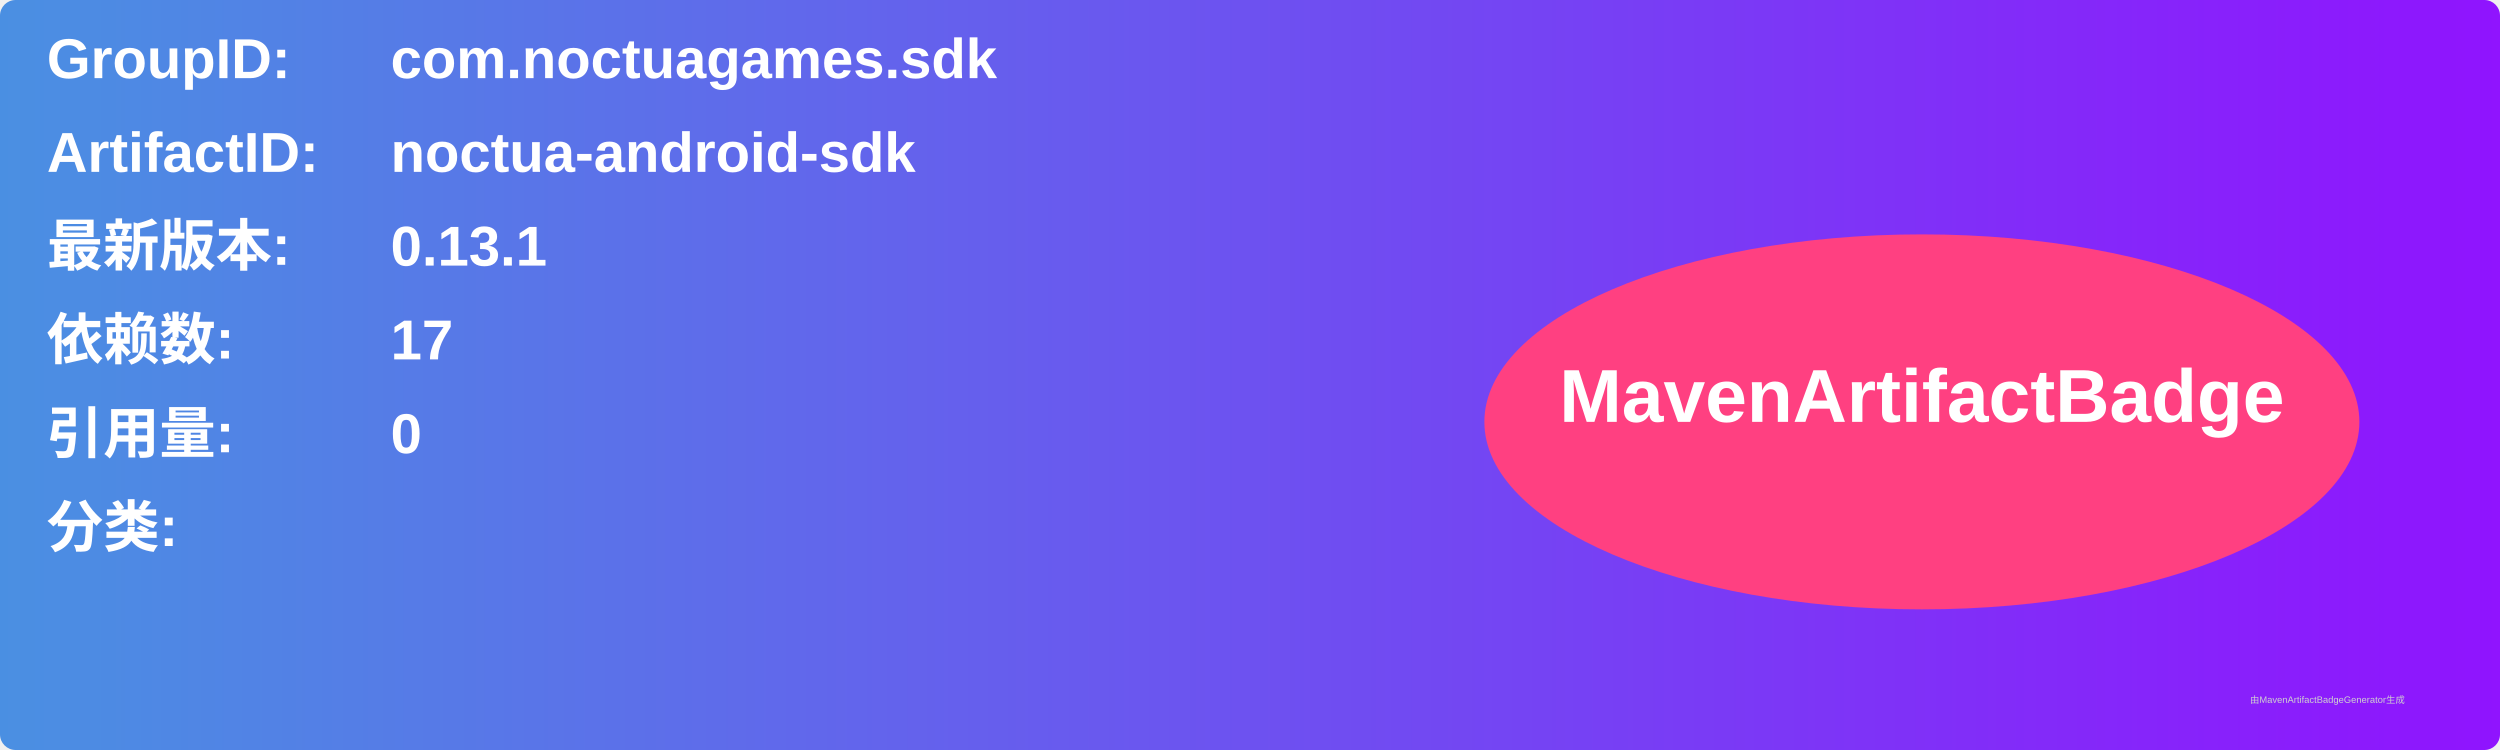
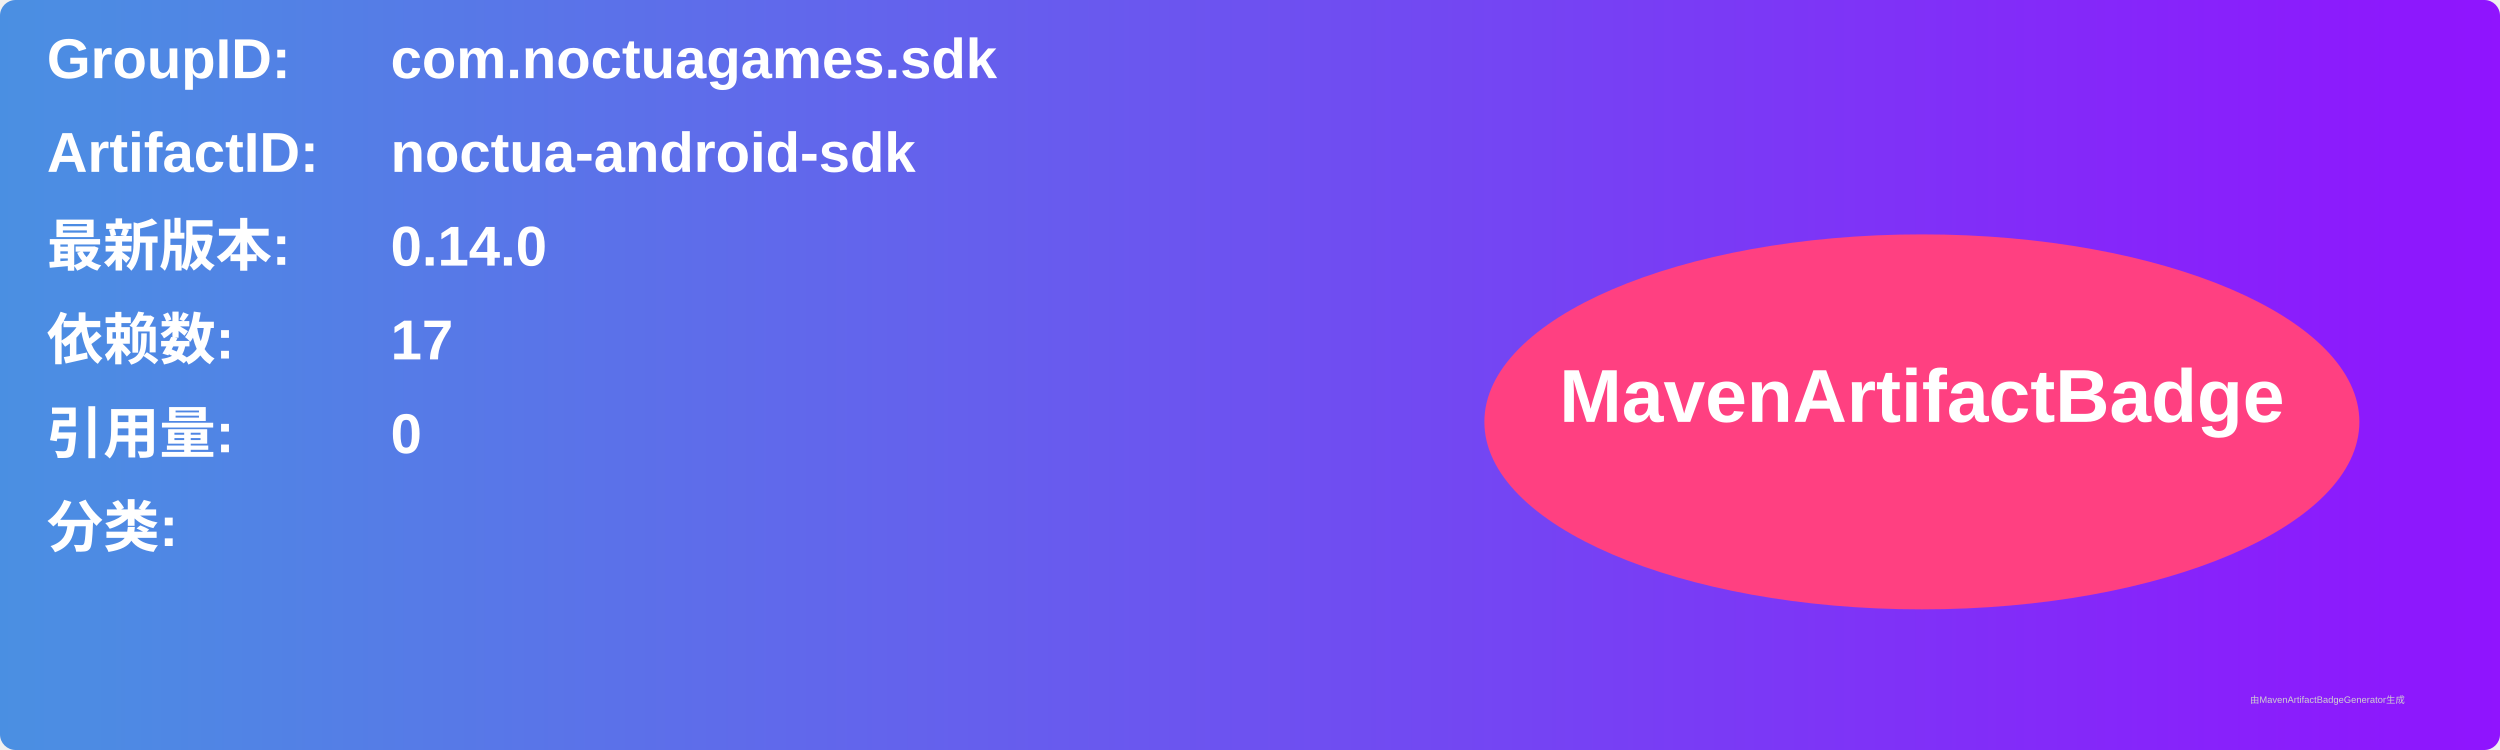
<svg xmlns="http://www.w3.org/2000/svg" width="800" height="240" viewBox="0 0 800 240">
  <linearGradient id="grad" x1="0%" y1="0%" x2="100%" y2="0%">
    <stop offset="0%" stop-color="#4a90e2" />
    <stop offset="100%" stop-color="#9013fe" />
  </linearGradient>
  <rect width="100%" height="100%" rx="5" ry="5" fill="url(#grad)" />
  <g transform="translate(15, 15)">
    <text x="0" y="10" font-family="Arial" font-size="18" fill="white" font-weight="bold" width="260">GroupID:</text>
    <text x="110" y="10" font-family="Arial" font-size="18" fill="white" font-weight="bold" width="460">com.noctuagames.sdk</text>
    <text x="0" y="40" font-family="Arial" font-size="18" fill="white" font-weight="bold" width="260">ArtifactID:</text>
    <text x="110" y="40" font-family="Arial" font-size="18" fill="white" font-weight="bold" width="460">noctua-android-sdk</text>
    <text x="0" y="70" font-family="Arial" font-size="18" fill="white" font-weight="bold">最新版本:</text>
    <text x="110" y="70" font-family="Arial" font-size="18" fill="white" font-weight="bold">
-       <tspan font-weight="bold">0.13.1</tspan>
+       <tspan font-weight="bold">0.14.0</tspan>
    </text>
    <text x="0" y="100" font-family="Arial" font-size="18" fill="white" font-weight="bold">依赖数: </text>
    <text x="110" y="100" font-family="Arial" font-size="18" fill="white">
      <tspan font-weight="bold">17</tspan>
    </text>
    <text x="0" y="130" font-family="Arial" font-size="18" fill="white" font-weight="bold">引用量: </text>
    <text x="110" y="130" font-family="Arial" font-size="18" fill="white">
      <tspan font-weight="bold">0</tspan>
    </text>
    <text x="0" y="160" font-family="Arial" font-size="18" fill="white" font-weight="bold">分类:</text>
    <text x="10" y="190" font-family="Arial" font-size="10" fill="white">
      <tspan font-weight="bold" />
    </text>
    <ellipse cx="600" cy="120" rx="140" ry="60" fill="#ff4081" />
    <text x="600" y="120" text-anchor="middle" font-family="Arial" font-size="24" fill="white" font-weight="bold">MavenArtifactBadge</text>
  </g>
  <text x="720" y="225" font-family="Arial" font-size="3" fill="#d0d0d0">由MavenArtifactBadgeGenerator生成</text>
</svg>
